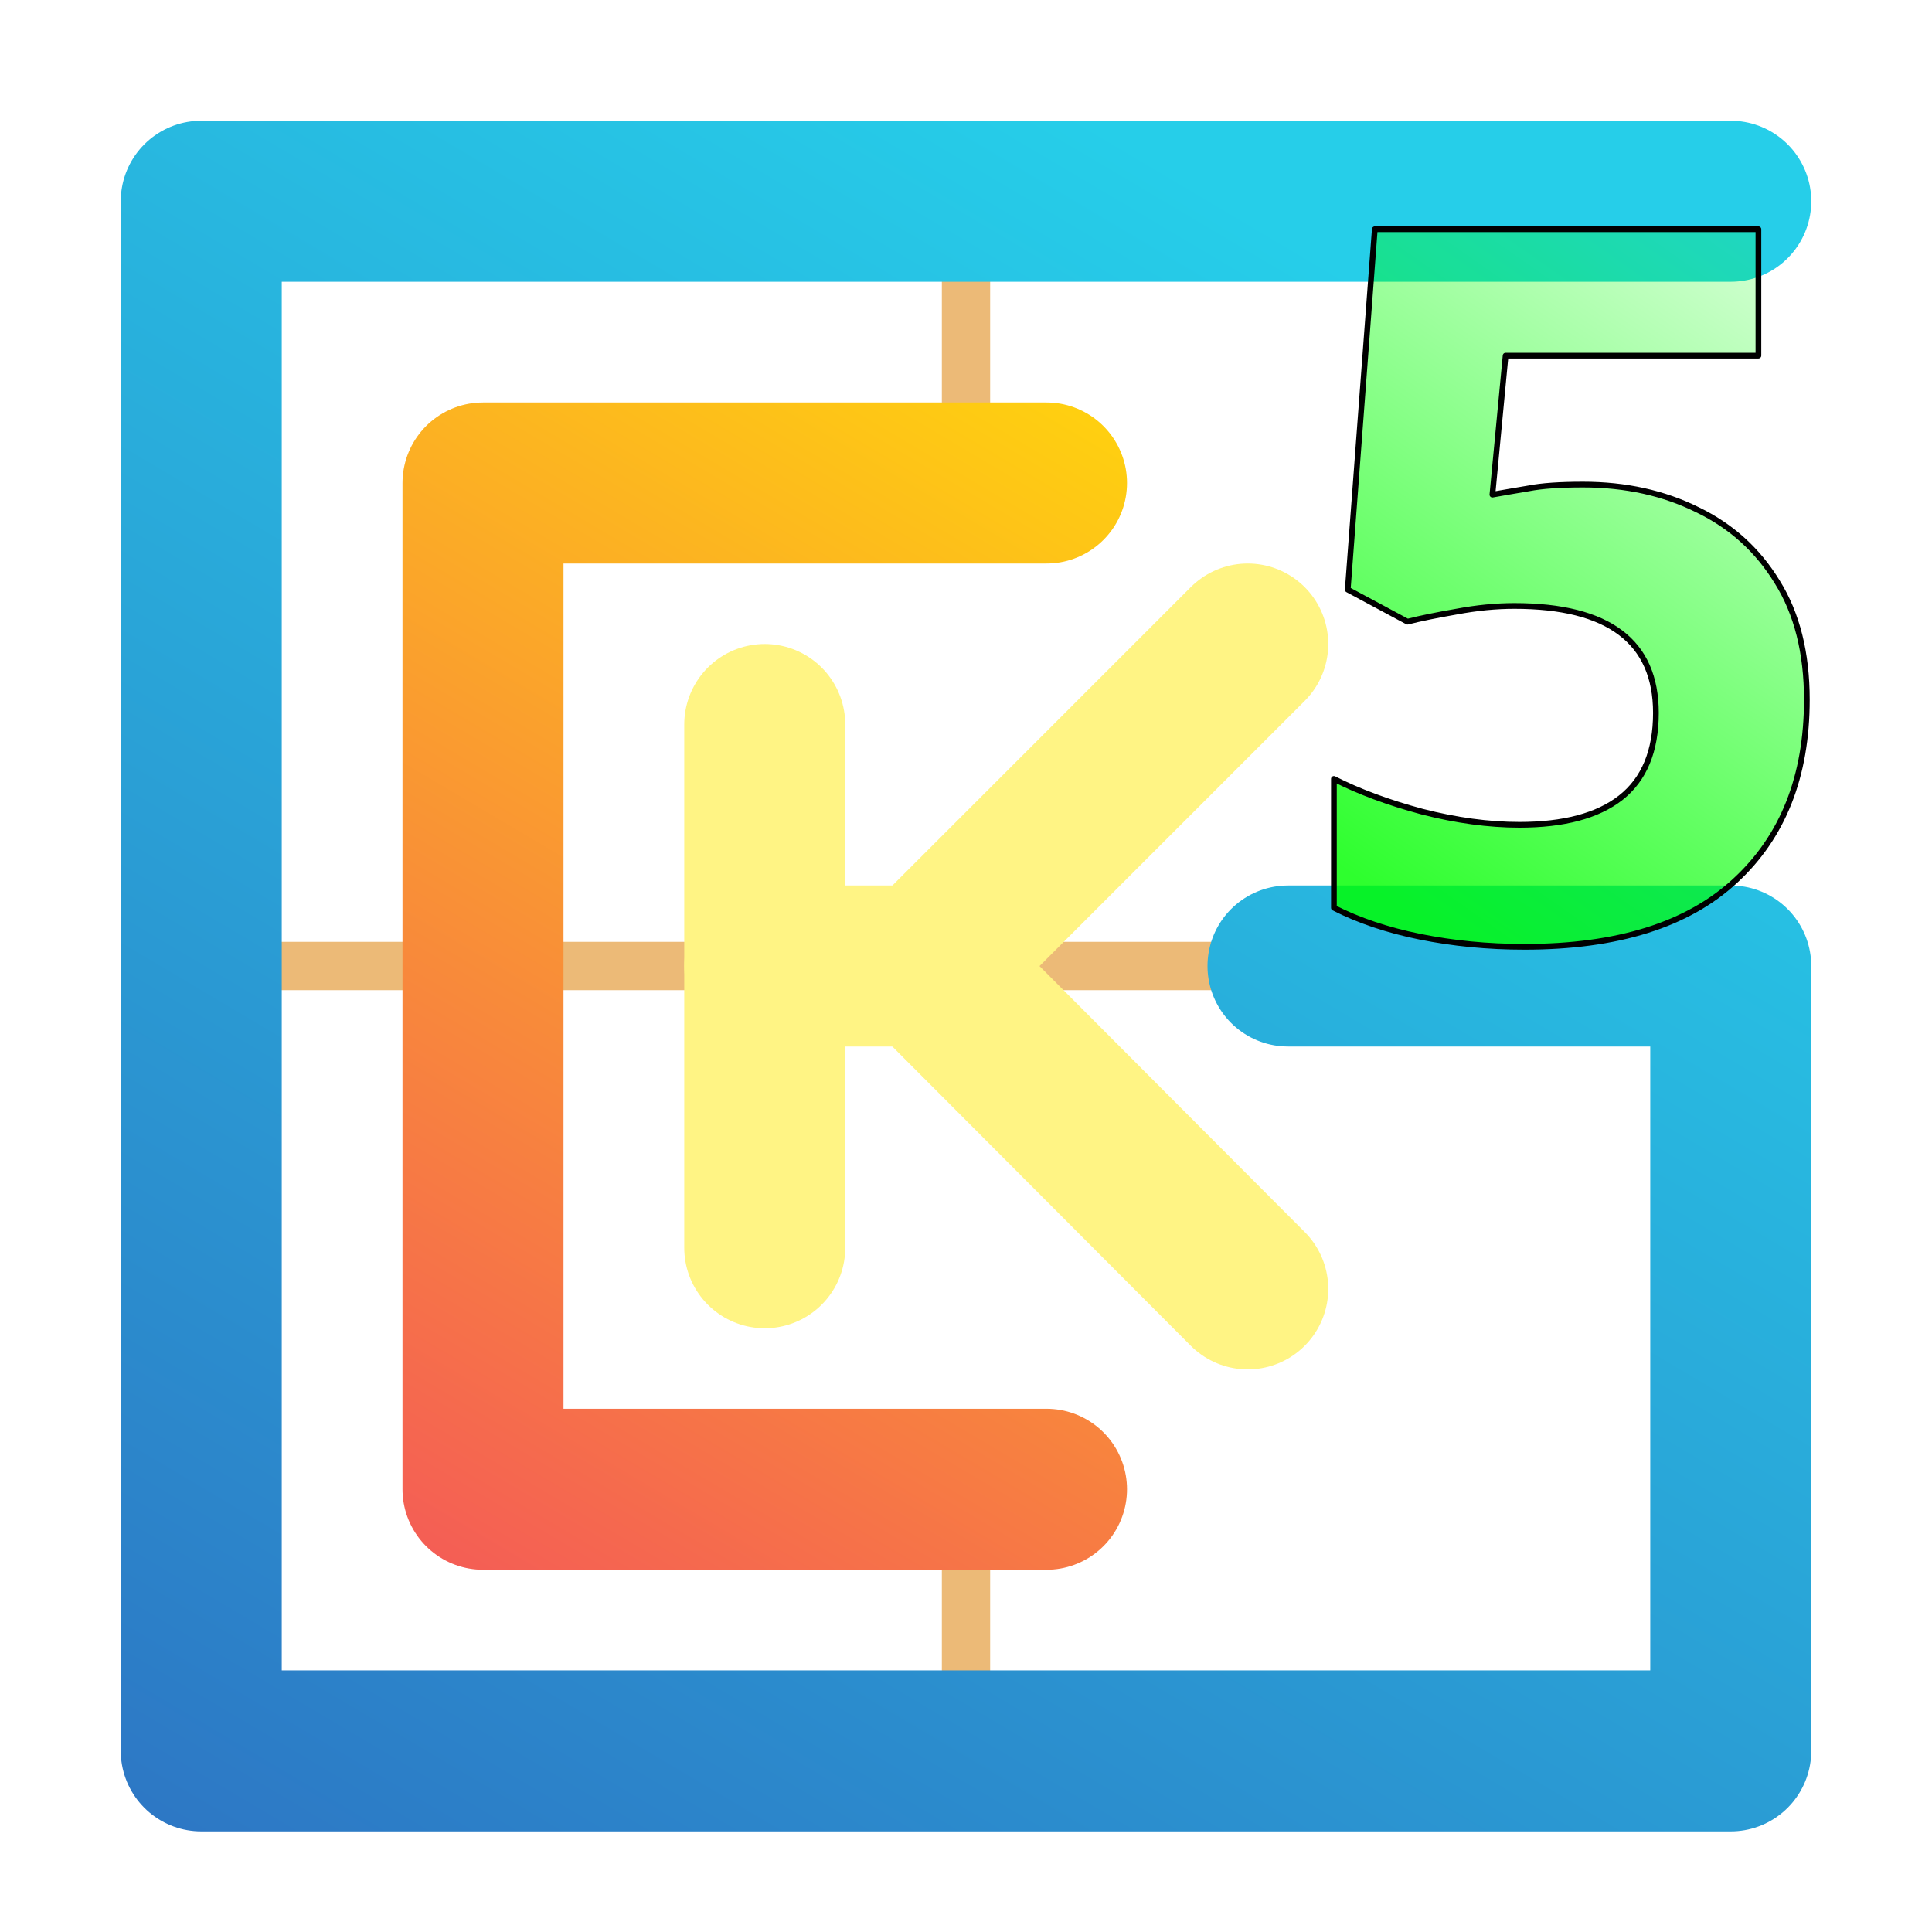
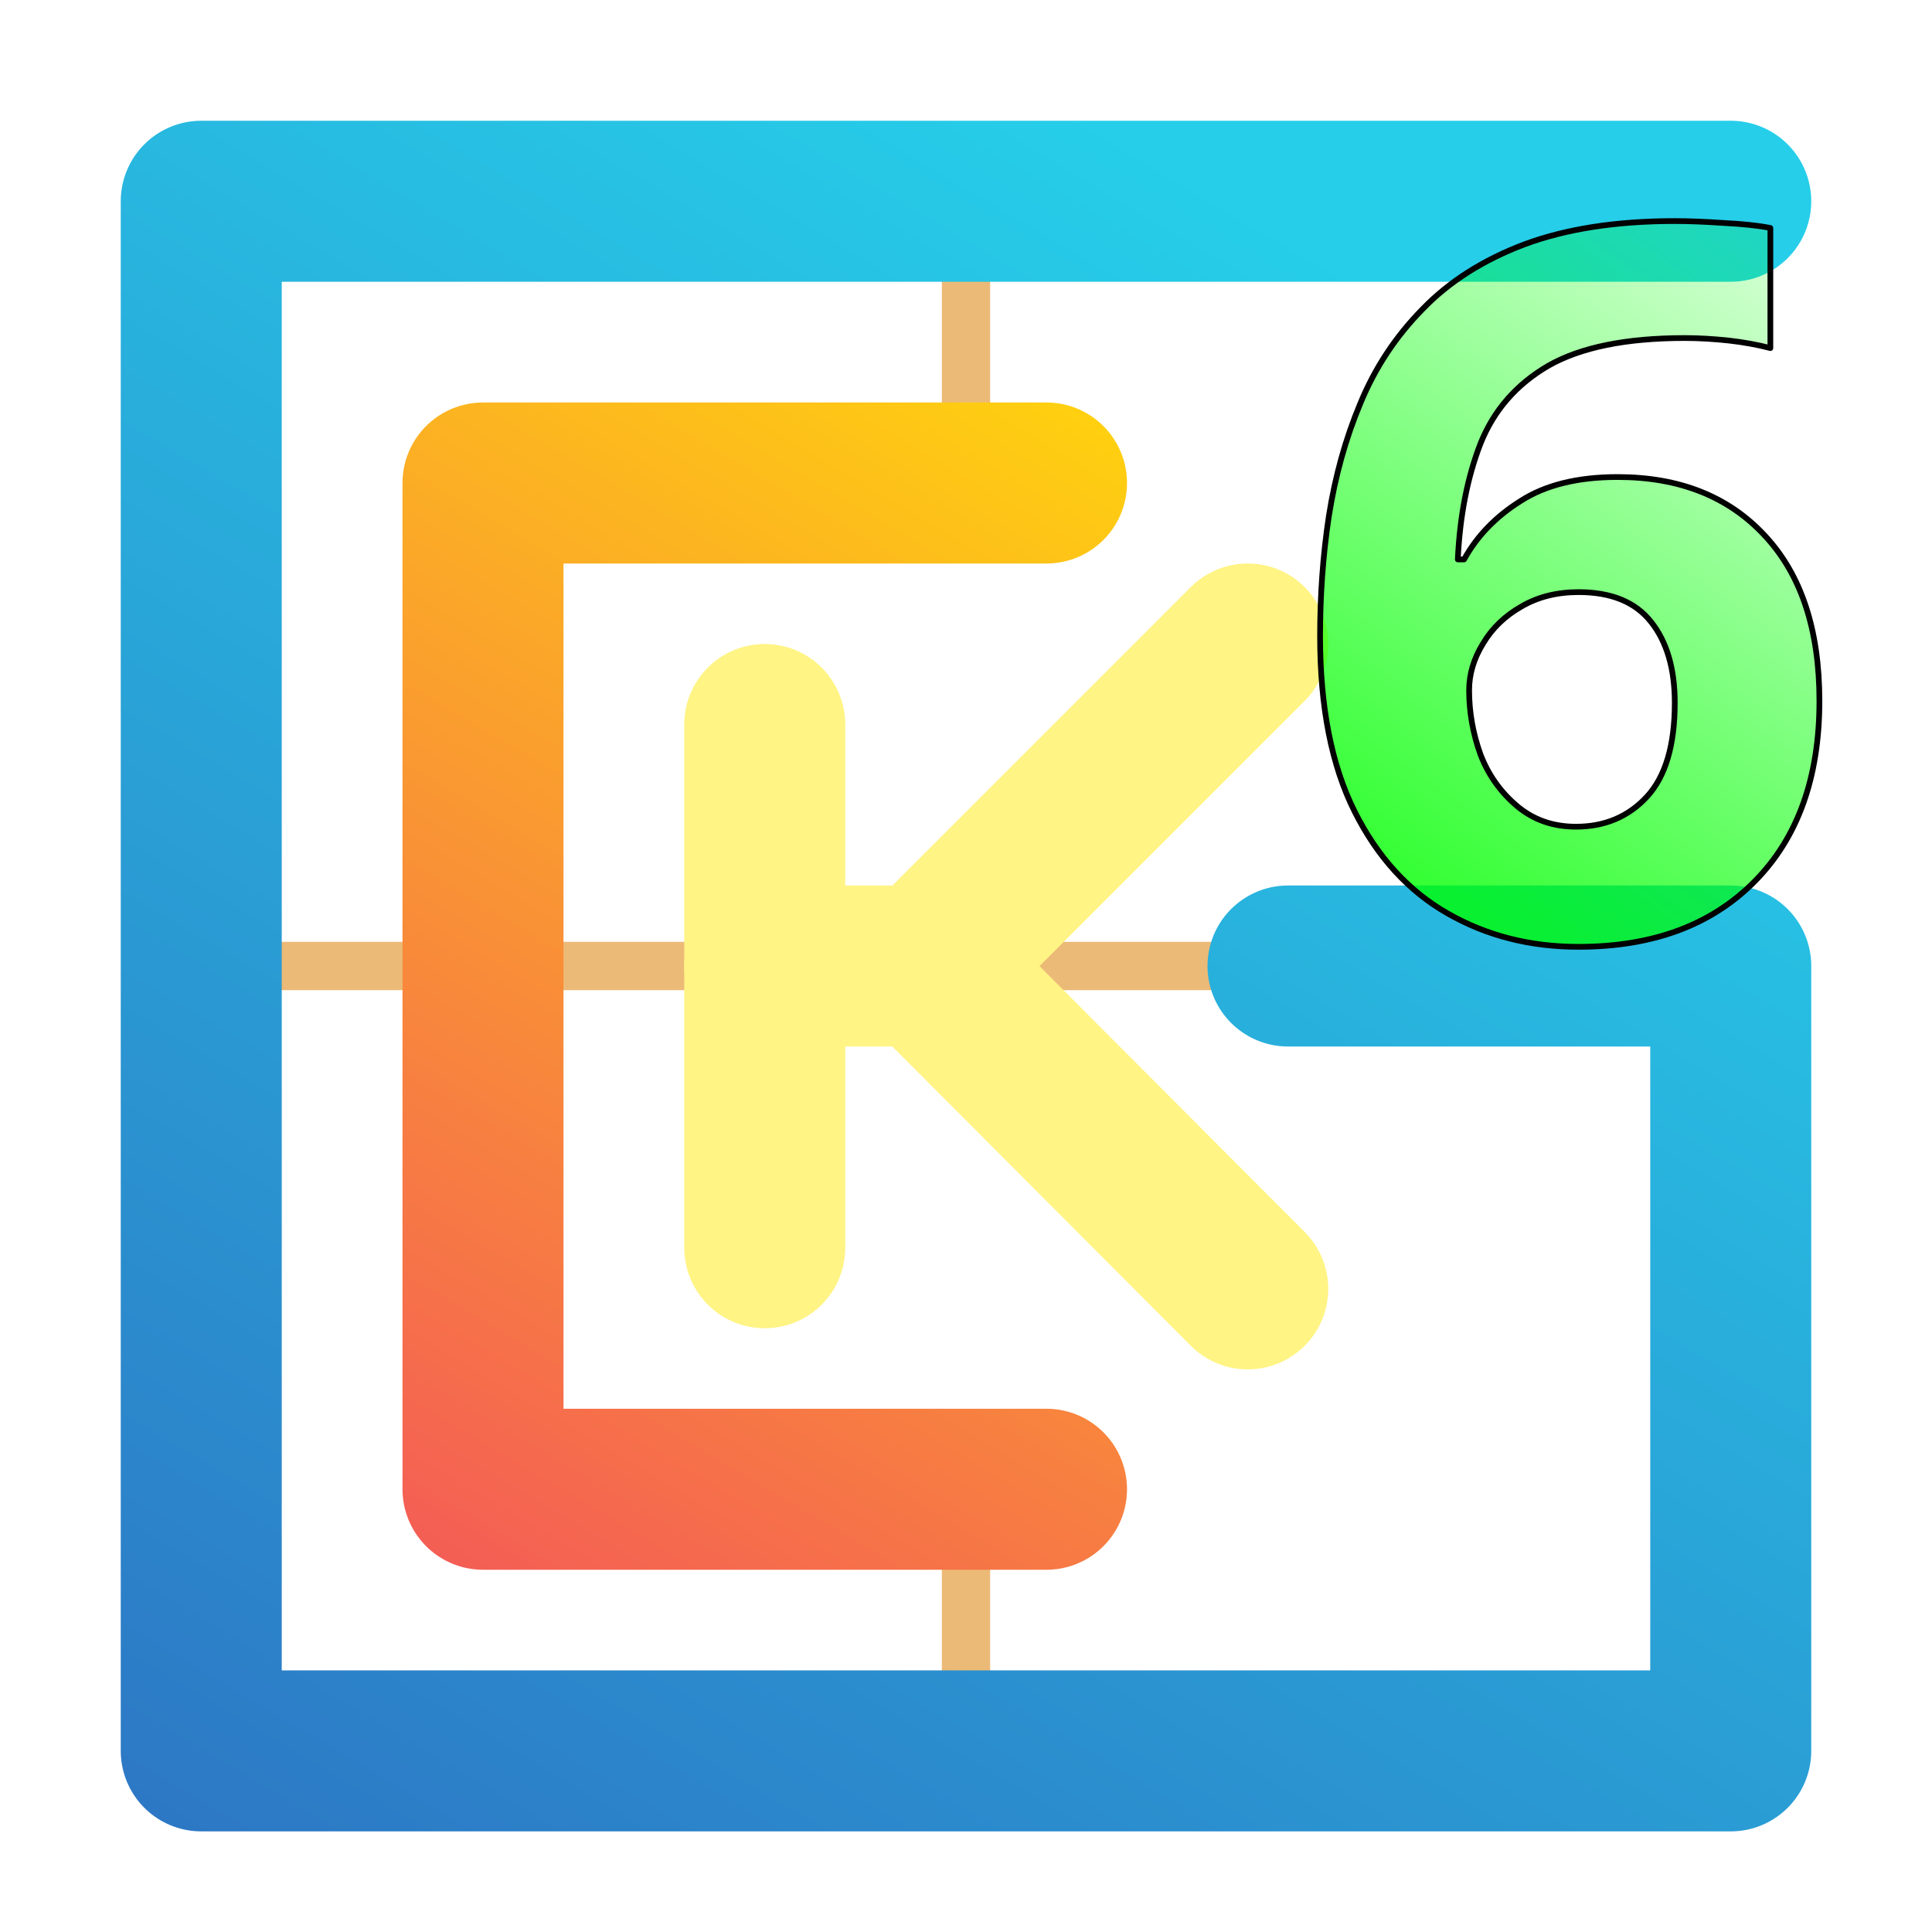
<svg xmlns="http://www.w3.org/2000/svg" xmlns:xlink="http://www.w3.org/1999/xlink" width="48mm" height="48mm" viewBox="0 0 48 48" version="1.1" id="svg1" xml:space="preserve">
  <defs id="defs1">
    <linearGradient id="linearGradient7">
      <stop style="stop-color:#00ff00;stop-opacity:0.906;" offset="0" id="stop7" />
      <stop style="stop-color:#00ff00;stop-opacity:0;" offset="1" id="stop8" />
    </linearGradient>
    <linearGradient id="linearGradient1">
      <stop style="stop-color:#44aa00;stop-opacity:0.906;" offset="0" id="stop1" />
      <stop style="stop-color:#44aa00;stop-opacity:0;" offset="1" id="stop2" />
    </linearGradient>
    <linearGradient id="linearGradient5">
      <stop style="stop-color:#f45c56;stop-opacity:1;" offset="0" id="stop5" />
      <stop style="stop-color:#ffd30e;stop-opacity:1;" offset="1" id="stop6" />
    </linearGradient>
    <linearGradient id="linearGradient3">
      <stop style="stop-color:#2d76c4;stop-opacity:1;" offset="0" id="stop3" />
      <stop style="stop-color:#26cee9;stop-opacity:1;" offset="1" id="stop4" />
    </linearGradient>
    <linearGradient xlink:href="#linearGradient3" id="linearGradient4" x1="5.482" y1="47.277" x2="30.533" y2="4.99" gradientUnits="userSpaceOnUse" />
    <linearGradient xlink:href="#linearGradient5" id="linearGradient6" x1="10.856" y1="39.309" x2="28.257" y2="9.862" gradientUnits="userSpaceOnUse" />
    <linearGradient xlink:href="#linearGradient1" id="linearGradient2" x1="40.408" y1="15.864" x2="47.331" y2="5.271" gradientUnits="userSpaceOnUse" />
    <linearGradient xlink:href="#linearGradient7" id="linearGradient8" x1="37.684" y1="20.343" x2="47.27" y2="6.663" gradientUnits="userSpaceOnUse" gradientTransform="matrix(1.422873,0,0,1.422873,-18.83999,-6.331727)" />
  </defs>
  <path style="fill:#44aa00;fill-opacity:0.906;stroke:#ecba77;stroke-width:1.2;stroke-linecap:round;stroke-linejoin:round;stroke-miterlimit:4;stroke-dasharray:none;stroke-opacity:1" d="m 24,37 v 6" id="path9" />
  <path style="fill:#44aa00;fill-opacity:0.906;stroke:#ecba77;stroke-width:1.2;stroke-linecap:round;stroke-linejoin:round;stroke-miterlimit:4;stroke-dasharray:none;stroke-opacity:1" d="m 24,5 v 7" id="path8" />
  <path style="fill:#44aa00;fill-opacity:0.906;stroke:#ecba77;stroke-width:1.2;stroke-linecap:round;stroke-linejoin:round;stroke-miterlimit:4;stroke-dasharray:none;stroke-opacity:1" d="M 4.682,24 H 33.895" id="path7" />
  <path style="fill:none;fill-opacity:0.906;stroke:url(#linearGradient4);stroke-width:4;stroke-linecap:round;stroke-linejoin:round;stroke-miterlimit:6.1;stroke-dasharray:none;stroke-opacity:1" d="M 43,5 H 5 V 43.5 H 43 V 24 H 32" id="path2" />
  <path style="fill:none;fill-opacity:0.906;stroke:url(#linearGradient6);stroke-width:4;stroke-linecap:round;stroke-linejoin:round;stroke-miterlimit:4;stroke-dasharray:none;stroke-opacity:1" d="M 26,12 H 12 v 25 h 14" id="path3" />
  <path style="fill:none;fill-opacity:0.906;stroke:#fff484;stroke-width:4;stroke-linecap:round;stroke-linejoin:round;stroke-miterlimit:4;stroke-dasharray:none;stroke-opacity:1" d="M 19,18 V 31" id="path4" />
  <path style="fill:none;fill-opacity:0.906;stroke:#fff484;stroke-width:4;stroke-linecap:round;stroke-linejoin:round;stroke-miterlimit:4;stroke-dasharray:none;stroke-opacity:1" d="m 31,16 -8,8 8,8.022" id="path5" />
  <path style="fill:none;fill-opacity:0.906;stroke:#fff484;stroke-width:4;stroke-linecap:round;stroke-linejoin:round;stroke-miterlimit:4;stroke-dasharray:none;stroke-opacity:1" d="m 19,24 h 4" id="path6" />
  <text xml:space="preserve" style="font-weight:bold;font-size:24.624px;font-family:sans-serif;-inkscape-font-specification:'sans-serif Bold';writing-mode:lr-tb;direction:ltr;fill:url(#linearGradient8);fill-opacity:0.906;stroke:#000000;stroke-width:0.142;stroke-linecap:round;stroke-linejoin:round;stroke-miterlimit:4;stroke-dasharray:none;stroke-opacity:1" x="31.936" y="23.271" id="text6">
-     <tspan id="tspan6" style="fill:url(#linearGradient8);stroke:#000000;stroke-width:0.142;stroke-dasharray:none" x="31.936" y="23.271">5</tspan>
+     <tspan id="tspan6" style="fill:url(#linearGradient8);stroke:#000000;stroke-width:0.142;stroke-dasharray:none" x="31.936" y="23.271">6</tspan>
  </text>
</svg>
